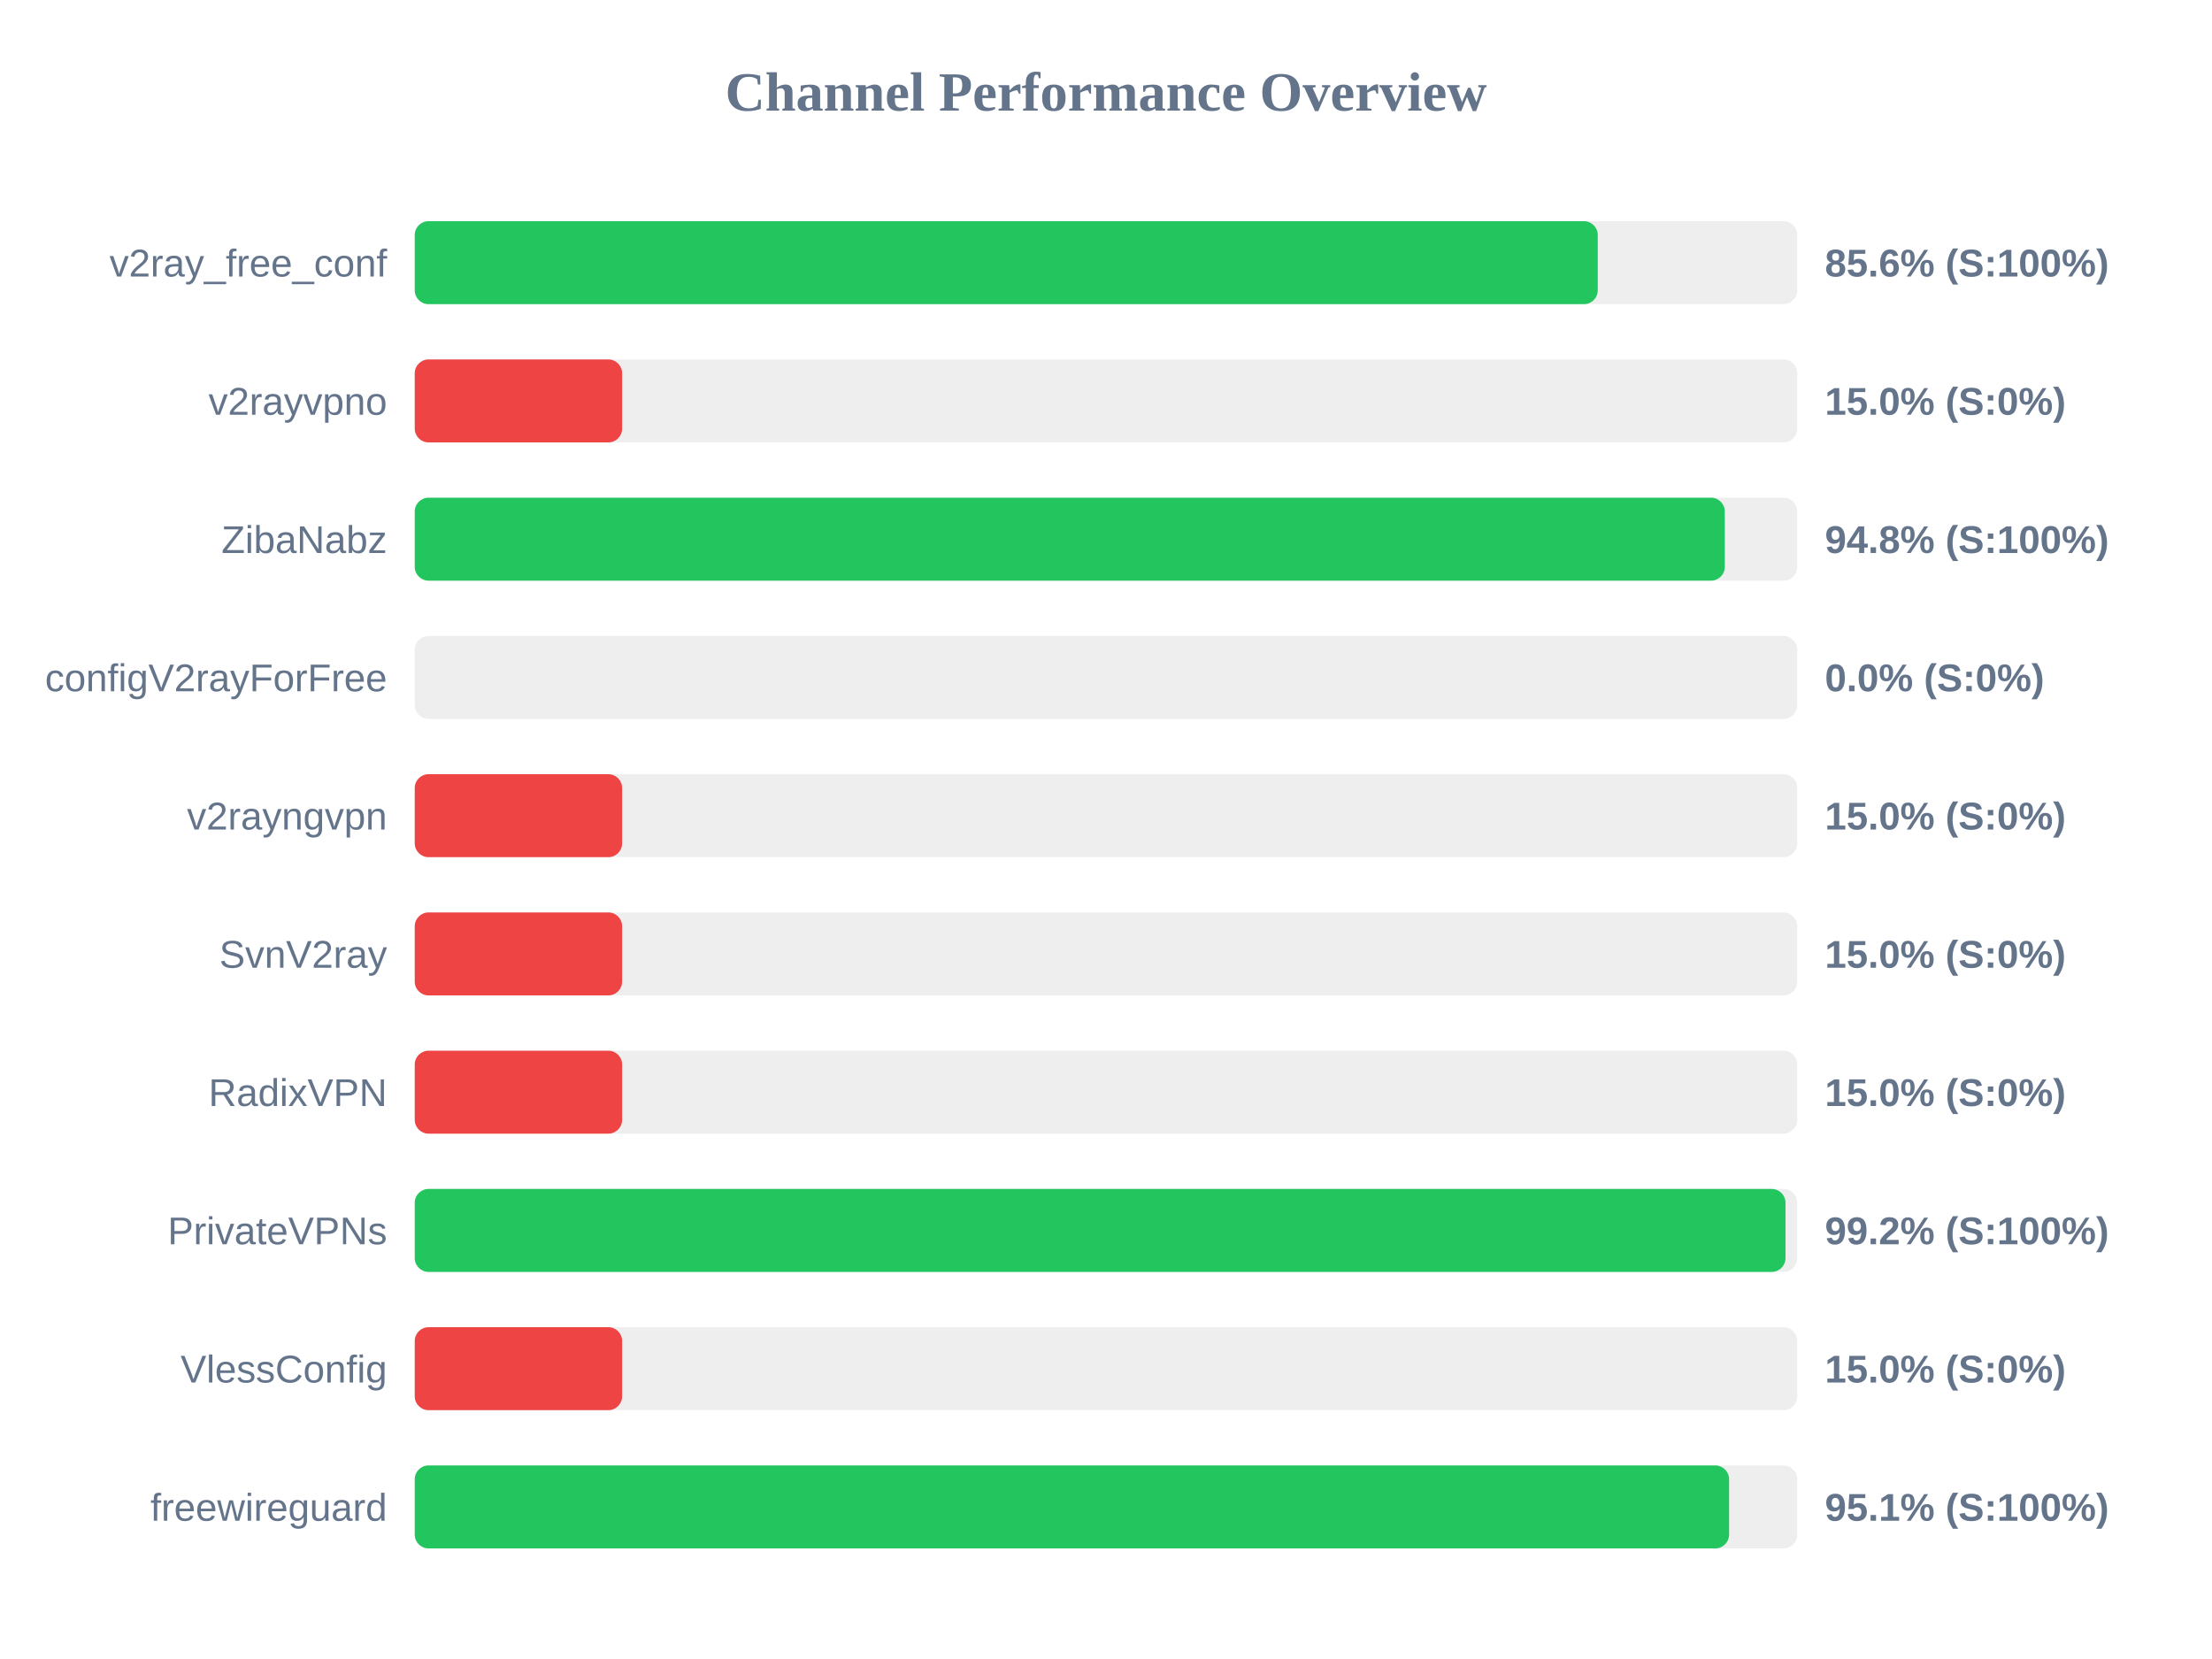
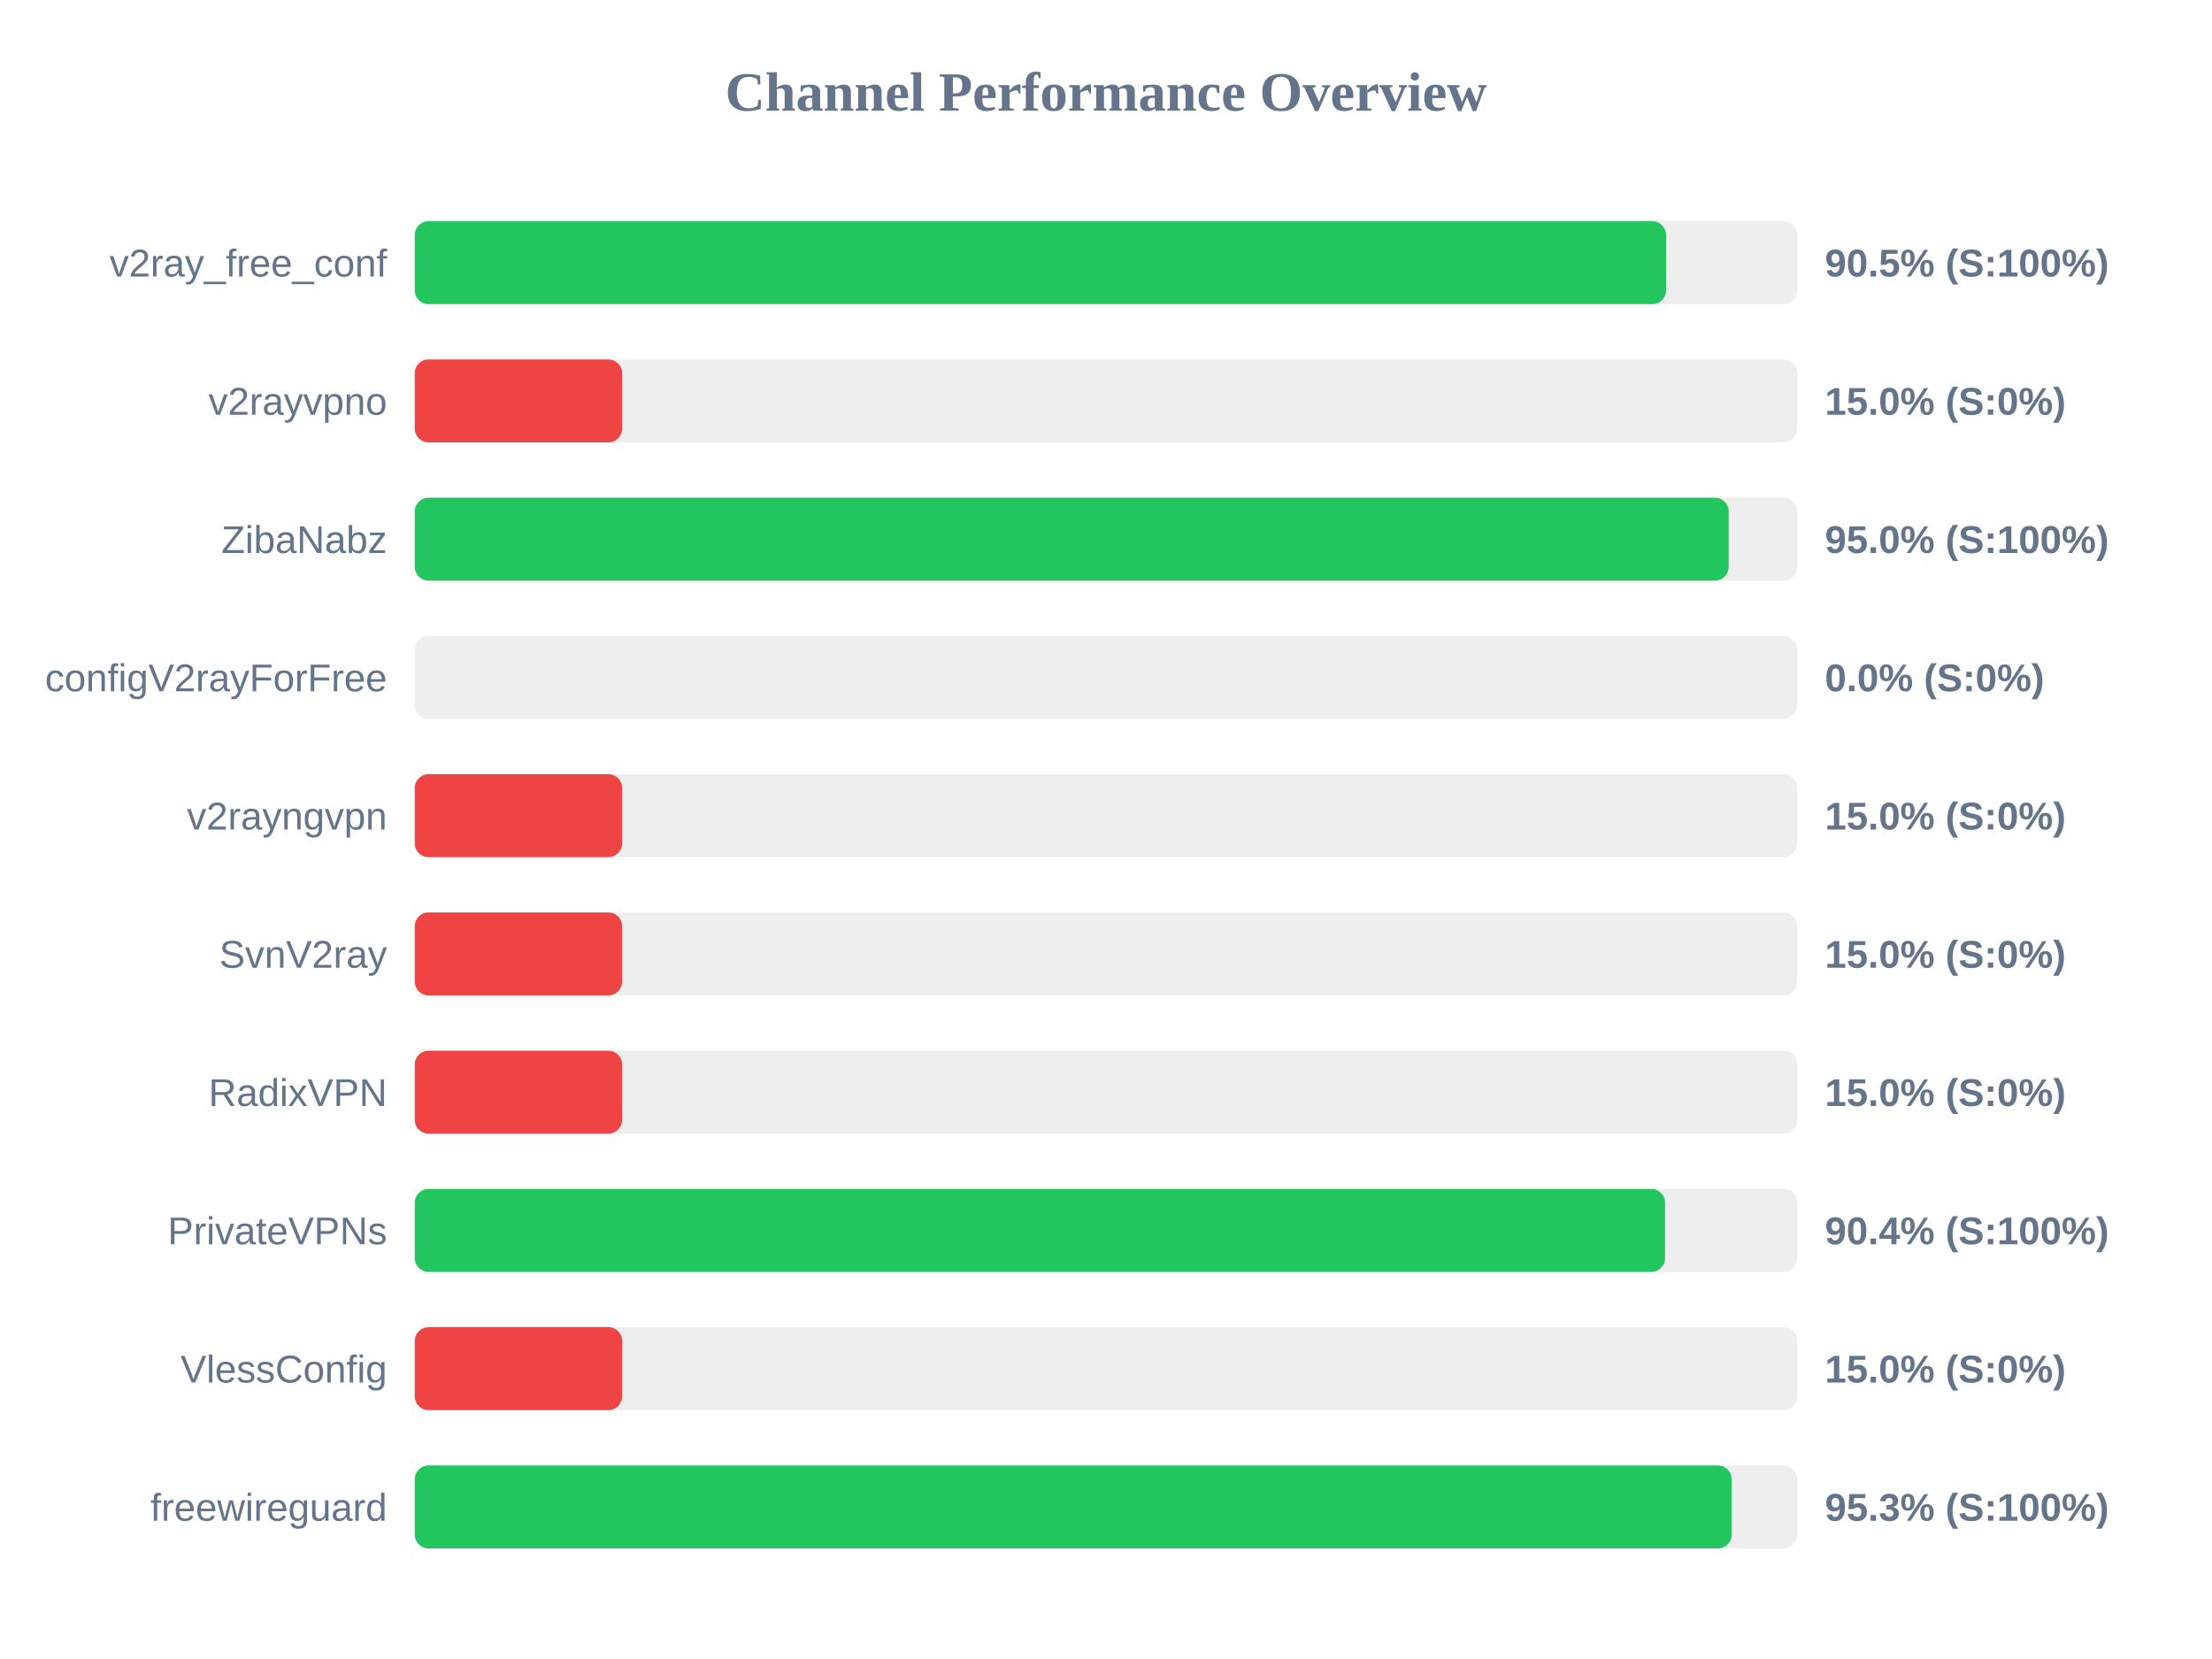
<svg xmlns="http://www.w3.org/2000/svg" width="800" height="600" version="1.1">
  <style>
        .row { font: 14px Arial; fill: #64748b; }
        .score { font: bold 14px Arial; fill: #64748b; }
    </style>
  <text x="400" y="40" text-anchor="middle" font-size="20px" font-weight="bold" fill="#64748b">Channel Performance Overview</text>
  <rect x="150" y="80" width="500" height="30" fill="#eee" rx="5" />
-   <rect x="150" y="80" width="427.85" height="30" fill="#22c55e" rx="5" />
+   <rect x="150" y="80" width="452.55" height="30" fill="#22c55e" rx="5" />
  <text x="140" y="100" text-anchor="end" class="row">v2ray_free_conf</text>
-   <text x="660" y="100" text-anchor="start" class="score">85.6% (S:100%)</text>
+   <text x="660" y="100" text-anchor="start" class="score">90.5% (S:100%)</text>
  <rect x="150" y="130" width="500" height="30" fill="#eee" rx="5" />
  <rect x="150" y="130" width="75.0" height="30" fill="#ef4444" rx="5" />
  <text x="140" y="150" text-anchor="end" class="row">v2rayvpno</text>
  <text x="660" y="150" text-anchor="start" class="score">15.0% (S:0%)</text>
  <rect x="150" y="180" width="500" height="30" fill="#eee" rx="5" />
-   <rect x="150" y="180" width="473.8" height="30" fill="#22c55e" rx="5" />
+   <rect x="150" y="180" width="475.2" height="30" fill="#22c55e" rx="5" />
  <text x="140" y="200" text-anchor="end" class="row">ZibaNabz</text>
-   <text x="660" y="200" text-anchor="start" class="score">94.8% (S:100%)</text>
+   <text x="660" y="200" text-anchor="start" class="score">95.0% (S:100%)</text>
  <rect x="150" y="230" width="500" height="30" fill="#eee" rx="5" />
  <rect x="150" y="230" width="0.0" height="30" fill="#ef4444" rx="5" />
  <text x="140" y="250" text-anchor="end" class="row">configV2rayForFree</text>
  <text x="660" y="250" text-anchor="start" class="score">0.0% (S:0%)</text>
  <rect x="150" y="280" width="500" height="30" fill="#eee" rx="5" />
  <rect x="150" y="280" width="75.0" height="30" fill="#ef4444" rx="5" />
  <text x="140" y="300" text-anchor="end" class="row">v2rayngvpn</text>
  <text x="660" y="300" text-anchor="start" class="score">15.0% (S:0%)</text>
  <rect x="150" y="330" width="500" height="30" fill="#eee" rx="5" />
  <rect x="150" y="330" width="75.0" height="30" fill="#ef4444" rx="5" />
  <text x="140" y="350" text-anchor="end" class="row">SvnV2ray</text>
  <text x="660" y="350" text-anchor="start" class="score">15.0% (S:0%)</text>
  <rect x="150" y="380" width="500" height="30" fill="#eee" rx="5" />
  <rect x="150" y="380" width="75.0" height="30" fill="#ef4444" rx="5" />
  <text x="140" y="400" text-anchor="end" class="row">RadixVPN</text>
  <text x="660" y="400" text-anchor="start" class="score">15.0% (S:0%)</text>
  <rect x="150" y="430" width="500" height="30" fill="#eee" rx="5" />
-   <rect x="150" y="430" width="495.75" height="30" fill="#22c55e" rx="5" />
+   <rect x="150" y="430" width="452.2" height="30" fill="#22c55e" rx="5" />
  <text x="140" y="450" text-anchor="end" class="row">PrivateVPNs</text>
-   <text x="660" y="450" text-anchor="start" class="score">99.2% (S:100%)</text>
+   <text x="660" y="450" text-anchor="start" class="score">90.4% (S:100%)</text>
  <rect x="150" y="480" width="500" height="30" fill="#eee" rx="5" />
  <rect x="150" y="480" width="75.0" height="30" fill="#ef4444" rx="5" />
  <text x="140" y="500" text-anchor="end" class="row">VlessConfig</text>
  <text x="660" y="500" text-anchor="start" class="score">15.0% (S:0%)</text>
  <rect x="150" y="530" width="500" height="30" fill="#eee" rx="5" />
-   <rect x="150" y="530" width="475.35" height="30" fill="#22c55e" rx="5" />
+   <rect x="150" y="530" width="476.3" height="30" fill="#22c55e" rx="5" />
  <text x="140" y="550" text-anchor="end" class="row">freewireguard</text>
-   <text x="660" y="550" text-anchor="start" class="score">95.1% (S:100%)</text>
+   <text x="660" y="550" text-anchor="start" class="score">95.3% (S:100%)</text>
</svg>
